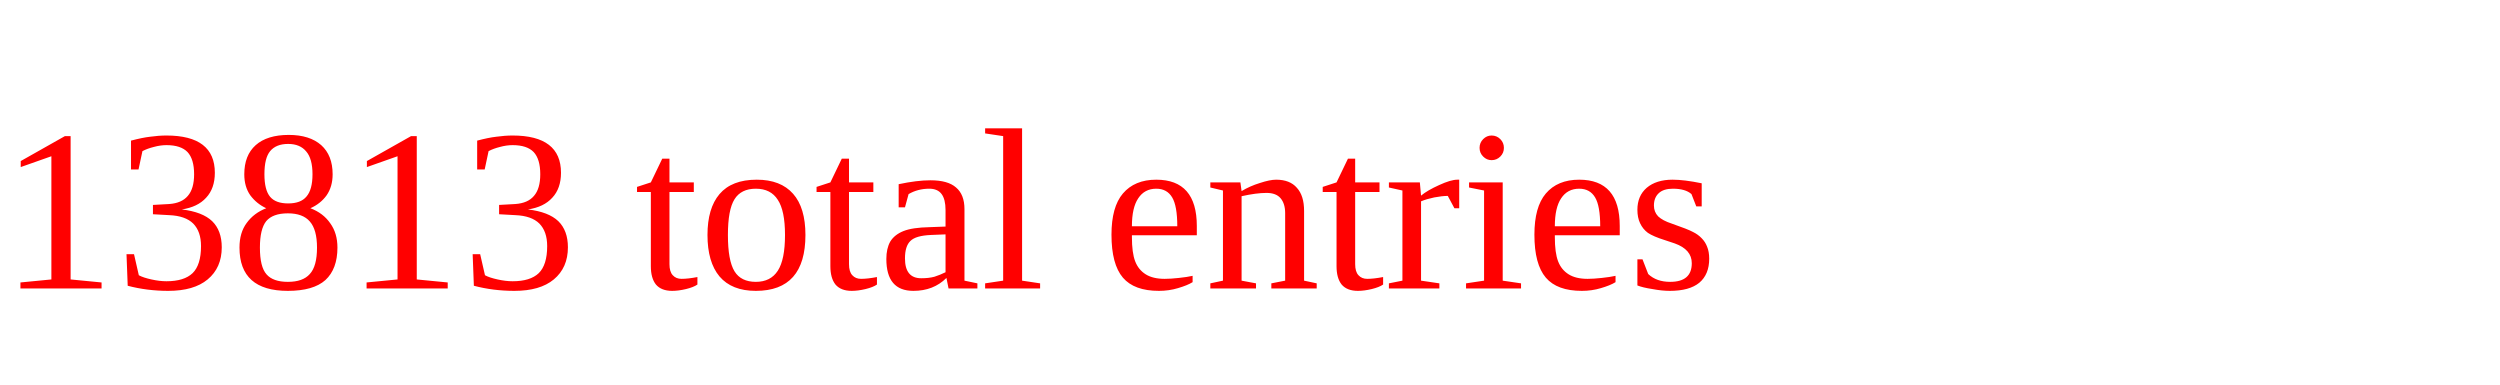
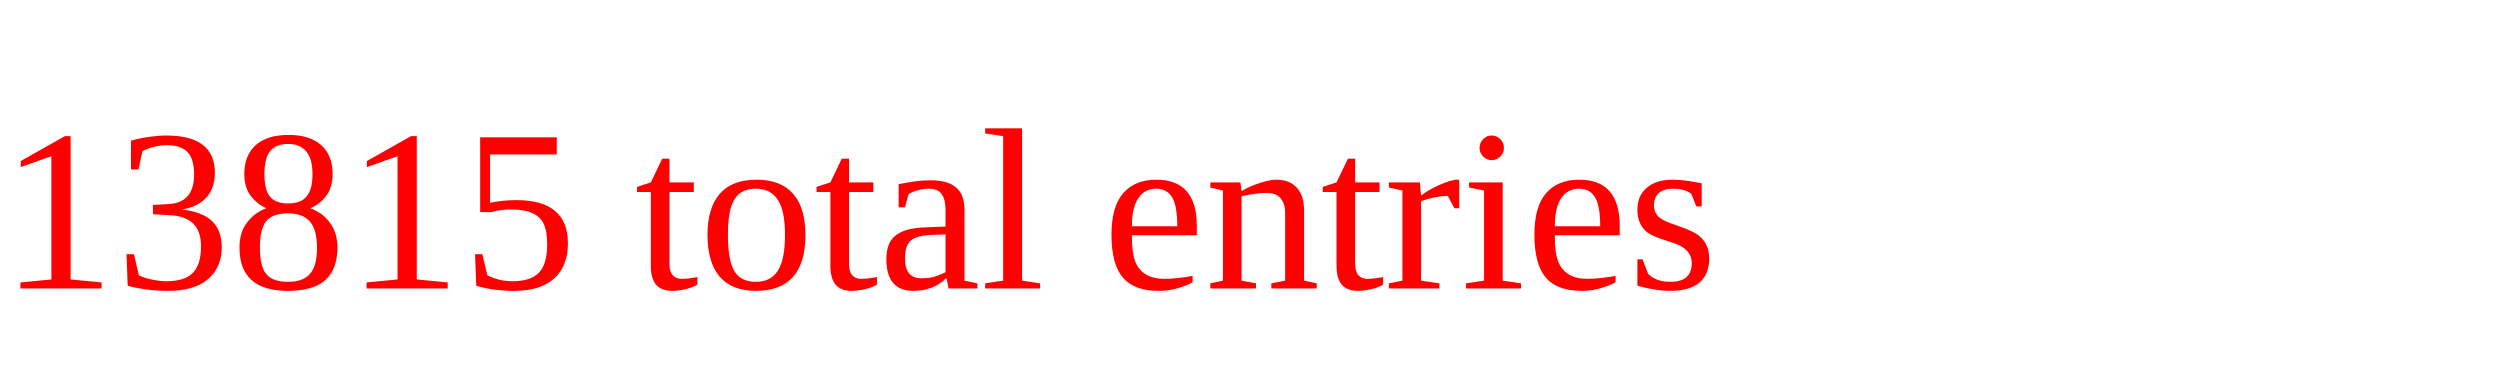
<svg xmlns="http://www.w3.org/2000/svg" height="20" width="130" version="1.1">
-   <text x="0" y="15" fill="red">13813 total entries</text>
+   <text x="0" y="15" fill="red">13815 total entries</text>
</svg>
